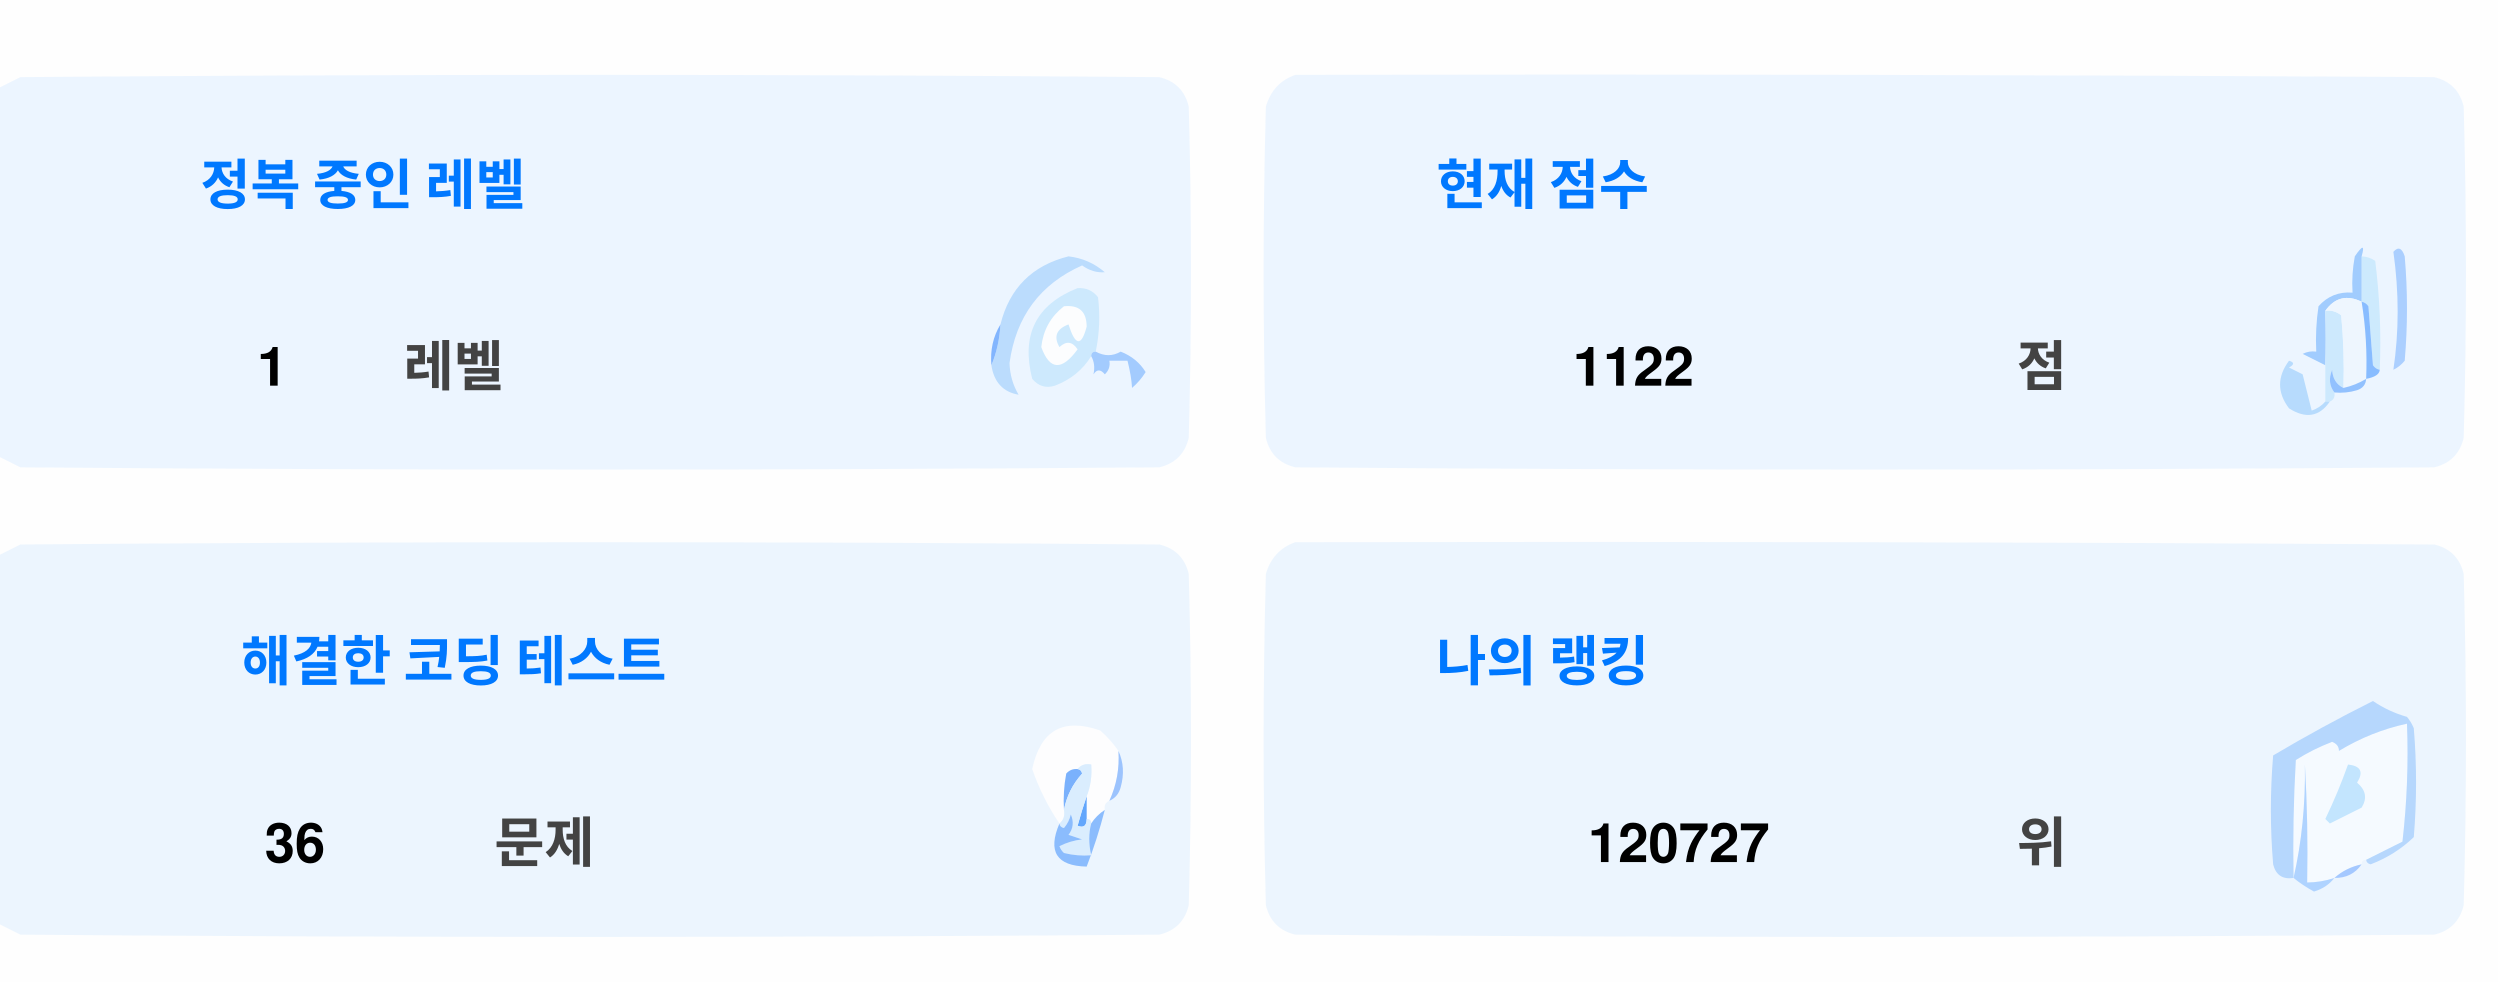
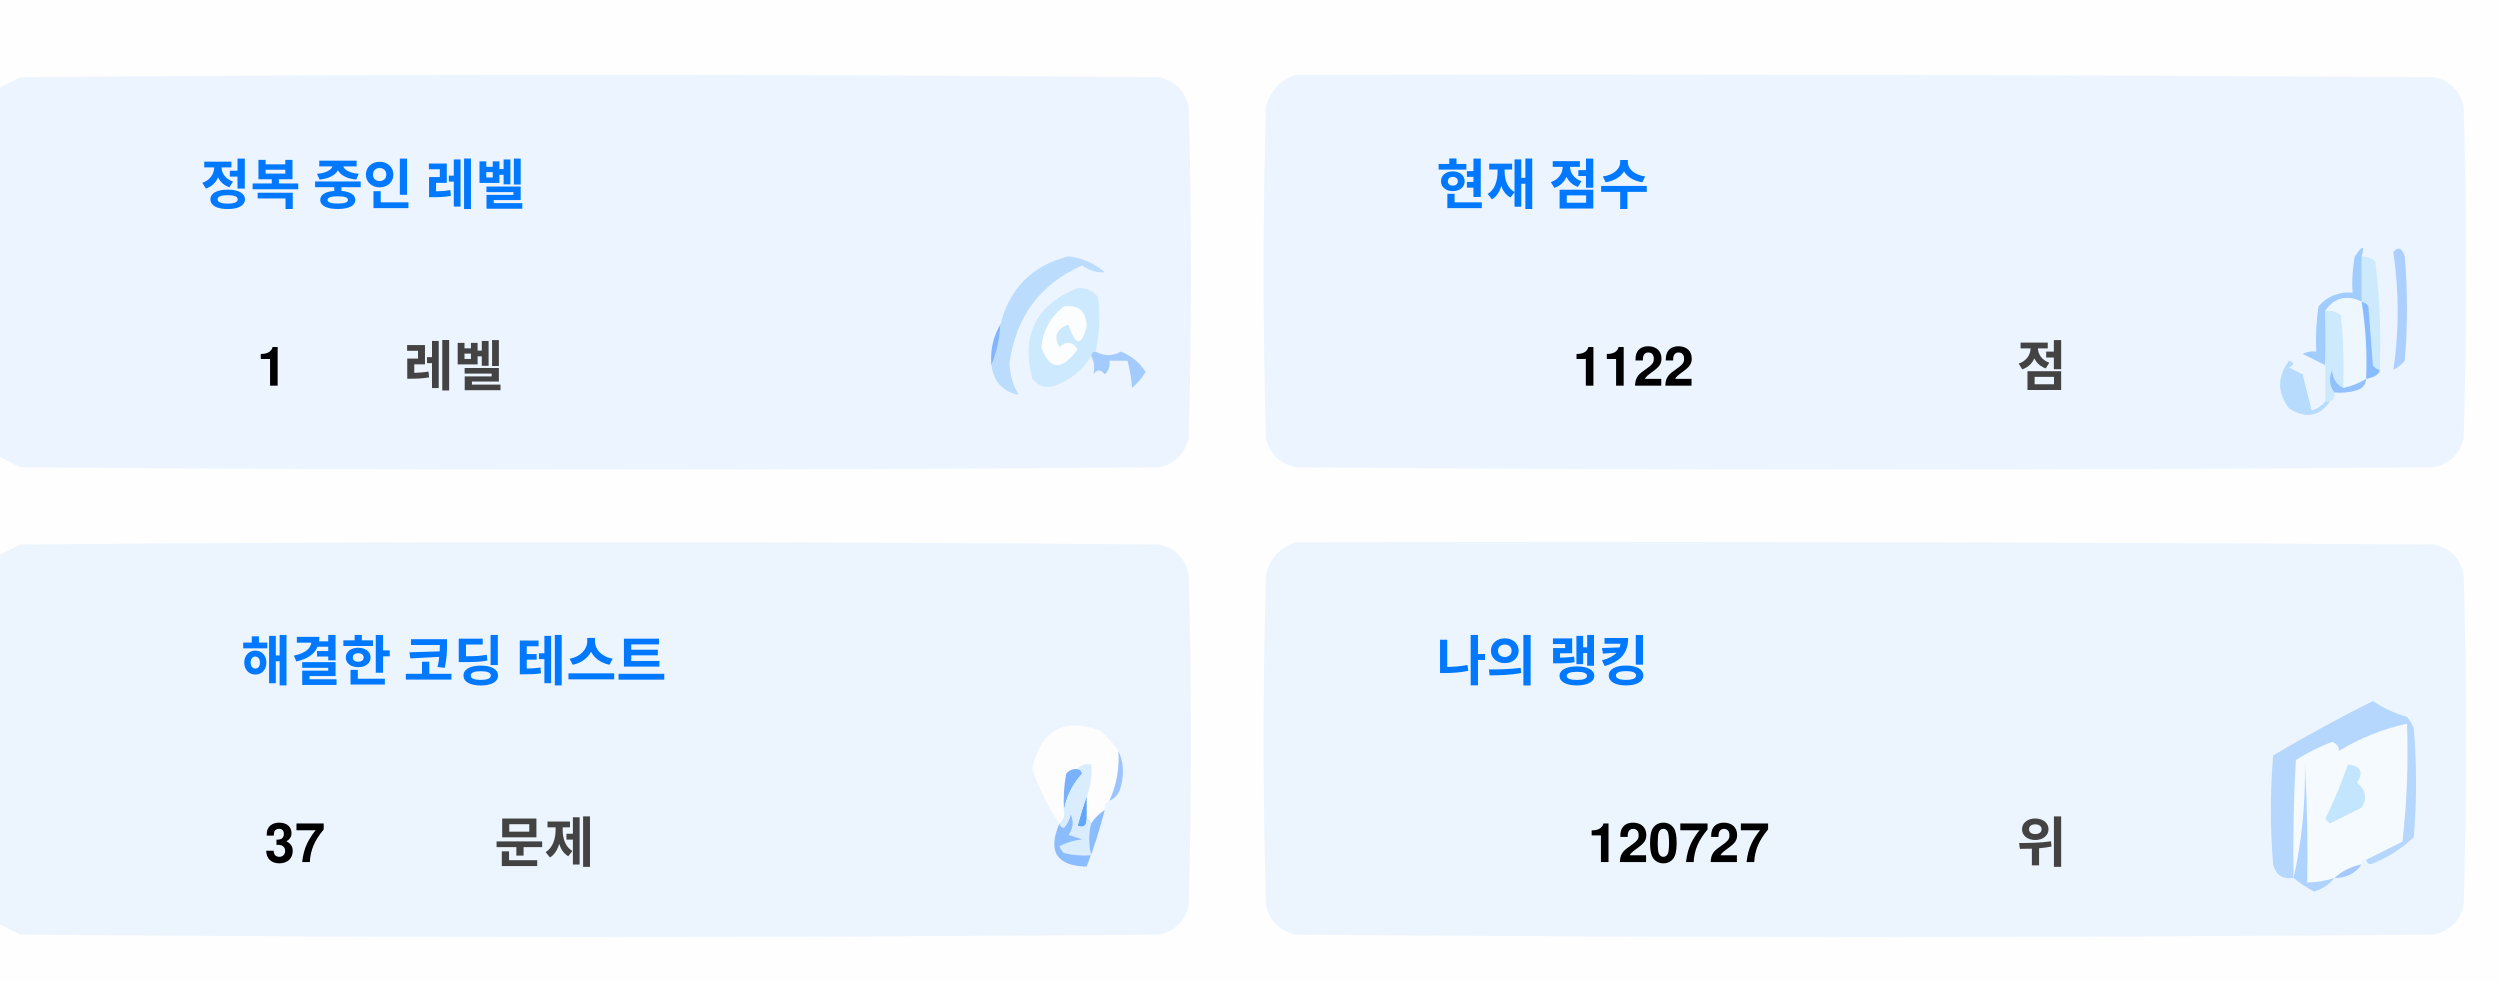
<svg xmlns="http://www.w3.org/2000/svg" version="1.1" width="551px" height="217px" style="shape-rendering:geometricPrecision; text-rendering:geometricPrecision; image-rendering:optimizeQuality; fill-rule:evenodd; clip-rule:evenodd">
  <style>.title {fill: #434343;font-size: 1rem;line-height: 1.5rem;font-weight: bold;font-family: -apple-system, BlinkMacSystemFont, Segoe UI, Helvetica, Arial, sans-serif, Apple Color Emoji, Segoe UI Emoji;}.desc {fill: #434343;font-size: 2.5rem;font-weight: bold;line-height: 1.5rem;font-family: -apple-system, BlinkMacSystemFont, Segoe UI, Helvetica, Arial, sans-serif, Apple Color Emoji, Segoe UI Emoji;}.desc-2 {fill: #434343;font-size: 1rem;font-weight: bold;line-height: 1.5rem;font-family: -apple-system, BlinkMacSystemFont, Segoe UI, Helvetica, Arial, sans-serif, Apple Color Emoji, Segoe UI Emoji;}.text, .desc {animation: twinkling 4s ease-in-out infinite;}@keyframes twinkling {40% { opacity: 1; }50% { opacity: 0.5; }60% { opacity: 1; }70% { opacity: 0.5; }80% { opacity: 1; }}</style>
  <g>
    <path style="opacity:1" fill="#fefefe" d="M -0.5,-0.5 C 183.167,-0.5 366.833,-0.5 550.5,-0.5C 550.5,71.833 550.5,144.167 550.5,216.5C 366.833,216.5 183.167,216.5 -0.5,216.5C -0.5,212.167 -0.5,207.833 -0.5,203.5C 1.14,204.32 2.807,205.153 4.5,206C 88.167,206.667 171.833,206.667 255.5,206C 259,205.167 261.167,203 262,199.5C 262.667,175.167 262.667,150.833 262,126.5C 261.167,123 259,120.833 255.5,120C 171.833,119.333 88.167,119.333 4.5,120C 2.807,120.847 1.14,121.68 -0.5,122.5C -0.5,115.167 -0.5,107.833 -0.5,100.5C 1.14,101.32 2.807,102.153 4.5,103C 88.167,103.667 171.833,103.667 255.5,103C 259,102.167 261.167,100 262,96.5C 262.667,72.167 262.667,47.833 262,23.5C 261.167,20 259,17.833 255.5,17C 171.833,16.333 88.167,16.333 4.5,17C 2.807,17.847 1.14,18.68 -0.5,19.5C -0.5,12.833 -0.5,6.167 -0.5,-0.5 Z" />
  </g>
  <g>
    <path style="opacity:1" fill="#ecf5ff" d="M -0.5,100.5 C -0.5,73.5 -0.5,46.5 -0.5,19.5C 1.14,18.68 2.807,17.847 4.5,17C 88.167,16.333 171.833,16.333 255.5,17C 259,17.833 261.167,20 262,23.5C 262.667,47.833 262.667,72.167 262,96.5C 261.167,100 259,102.167 255.5,103C 171.833,103.667 88.167,103.667 4.5,103C 2.807,102.153 1.14,101.32 -0.5,100.5 Z" />
  </g>
  <g>
    <path style="opacity:1" fill="#ecf5ff" d="M 285.5,16.5 C 369.167,16.333 452.834,16.5 536.5,17C 540,17.833 542.167,20 543,23.5C 543.667,47.833 543.667,72.167 543,96.5C 542.167,100 540,102.167 536.5,103C 452.833,103.667 369.167,103.667 285.5,103C 282,102.167 279.833,100 279,96.5C 278.333,72.167 278.333,47.833 279,23.5C 280.018,19.985 282.185,17.652 285.5,16.5 Z" />
  </g>
  <g>
    <path style="opacity:1" fill="#cdeafd" d="M 520.5,56.5 C 521.583,56.539 522.583,56.873 523.5,57.5C 524.498,65.472 524.831,73.472 524.5,81.5C 523.883,81.389 523.383,81.056 523,80.5C 522.667,76.167 522.333,71.833 522,67.5C 521.617,66.944 521.117,66.611 520.5,66.5C 520.5,63.167 520.5,59.833 520.5,56.5 Z" />
  </g>
  <g>
    <path style="opacity:1" fill="#abcfff" d="M 527.5,55.5 C 528.566,54.308 529.399,54.641 530,56.5C 530.667,64.167 530.667,71.833 530,79.5C 529.311,80.357 528.478,81.023 527.5,81.5C 528.758,73.08 528.758,64.414 527.5,55.5 Z" />
  </g>
  <g>
    <path style="opacity:1" fill="#bbdcfd" d="M 218.5,80.5 C 219.657,77.727 220.324,74.727 220.5,71.5C 222.49,63.51 227.49,58.51 235.5,56.5C 238.528,56.847 241.194,58.014 243.5,60C 241.744,60.141 240.078,59.641 238.5,58.5C 229.247,62.607 223.914,69.773 222.5,80C 222.565,82.526 223.232,84.859 224.5,87C 221.07,86.397 219.07,84.231 218.5,80.5 Z" />
  </g>
  <g>
    <path style="opacity:1" fill="#cde9fd" d="M 241.5,77.5 C 240.833,77.5 240.5,77.833 240.5,78.5C 238.628,81.529 235.961,83.695 232.5,85C 230.536,85.624 228.869,85.124 227.5,83.5C 225.021,73.791 228.354,67.124 237.5,63.5C 239.374,63.39 240.874,64.056 242,65.5C 242.497,69.524 242.331,73.524 241.5,77.5 Z" />
  </g>
  <g>
    <path style="opacity:1" fill="#fcfdfe" d="M 234.5,67.5 C 237.826,67.162 239.493,68.662 239.5,72C 238.334,76.434 237,76.267 235.5,71.5C 232.832,72.515 232.166,74.182 233.5,76.5C 235.017,75.089 236.351,75.256 237.5,77C 234.006,81.771 231.34,81.605 229.5,76.5C 229.904,72.771 231.571,69.771 234.5,67.5 Z" />
  </g>
  <g>
    <path style="opacity:1" fill="#a1ccfe" d="M 520.5,56.5 C 520.5,59.833 520.5,63.167 520.5,66.5C 517.238,64.922 514.572,65.589 512.5,68.5C 512.617,72.81 512.617,76.81 512.5,80.5C 510.86,79.68 509.193,78.847 507.5,78C 508.448,77.517 509.448,77.35 510.5,77.5C 510.335,74.15 510.502,70.817 511,67.5C 512.995,65.253 515.495,64.253 518.5,64.5C 518.336,61.813 518.503,59.146 519,56.5C 520.731,53.969 521.231,53.969 520.5,56.5 Z" />
  </g>
  <g>
    <path style="opacity:1" fill="#cde9fd" d="M 512.5,68.5 C 513.822,68.33 514.989,68.663 516,69.5C 516.499,74.823 516.666,80.156 516.5,85.5C 514.955,84.77 514.122,83.437 514,81.5C 513.22,83.387 513.387,85.054 514.5,86.5C 514.672,87.492 514.338,88.158 513.5,88.5C 513.167,88.5 512.833,88.5 512.5,88.5C 512.5,85.833 512.5,83.167 512.5,80.5C 512.617,76.81 512.617,72.81 512.5,68.5 Z" />
  </g>
  <g>
    <path style="opacity:1" fill="#eef6fe" d="M 520.5,66.5 C 521.407,72.106 521.74,77.773 521.5,83.5C 519.95,84.441 518.284,85.108 516.5,85.5C 516.666,80.156 516.499,74.823 516,69.5C 514.989,68.663 513.822,68.33 512.5,68.5C 514.572,65.589 517.238,64.922 520.5,66.5 Z" />
  </g>
  <g>
    <path style="opacity:1" fill="#88bcff" d="M 520.5,66.5 C 521.117,66.611 521.617,66.944 522,67.5C 522.333,71.833 522.667,76.167 523,80.5C 523.383,81.056 523.883,81.389 524.5,81.5C 524.445,82.469 523.445,83.136 521.5,83.5C 521.74,77.773 521.407,72.106 520.5,66.5 Z" />
  </g>
  <g>
    <path style="opacity:1" fill="#82b5fe" d="M 220.5,71.5 C 220.324,74.727 219.657,77.727 218.5,80.5C 218.215,77.171 218.882,74.171 220.5,71.5 Z" />
  </g>
  <g>
    <path style="opacity:1" fill="#a3cbfe" d="M 240.5,78.5 C 240.5,77.833 240.833,77.5 241.5,77.5C 243.391,78.536 245.224,78.536 247,77.5C 249.391,78.429 251.225,79.929 252.5,82C 251.681,83.319 250.681,84.486 249.5,85.5C 249.409,83.777 249.075,81.777 248.5,79.5C 247.167,79.5 245.833,79.5 244.5,79.5C 244.719,80.675 244.386,81.675 243.5,82.5C 242.575,81.359 241.741,81.359 241,82.5C 241.331,80.981 241.164,79.648 240.5,78.5 Z" />
  </g>
  <g>
    <path style="opacity:1" fill="#b7dbfd" d="M 512.5,88.5 C 512.833,88.5 513.167,88.5 513.5,88.5C 511.199,91.857 508.199,92.357 504.5,90C 501.872,86.535 501.872,83.035 504.5,79.5C 505.696,79.846 505.696,80.346 504.5,81C 505.5,81.5 506.5,82 507.5,82.5C 508.167,85.167 508.833,87.833 509.5,90.5C 510.739,90.058 511.739,89.391 512.5,88.5 Z" />
  </g>
  <g>
    <path style="opacity:1" fill="#92c1fe" d="M 516.5,85.5 C 518.284,85.108 519.95,84.441 521.5,83.5C 521.423,84.75 520.756,85.583 519.5,86C 517.866,86.493 516.199,86.66 514.5,86.5C 513.387,85.054 513.22,83.387 514,81.5C 514.122,83.437 514.955,84.77 516.5,85.5 Z" />
  </g>
  <g>
    <path style="opacity:1" fill="#ecf5fe" d="M -0.5,203.5 C -0.5,176.5 -0.5,149.5 -0.5,122.5C 1.14,121.68 2.807,120.847 4.5,120C 88.167,119.333 171.833,119.333 255.5,120C 259,120.833 261.167,123 262,126.5C 262.667,150.833 262.667,175.167 262,199.5C 261.167,203 259,205.167 255.5,206C 171.833,206.667 88.167,206.667 4.5,206C 2.807,205.153 1.14,204.32 -0.5,203.5 Z" />
  </g>
  <g>
    <path style="opacity:1" fill="#ecf5fe" d="M 285.5,119.5 C 369.167,119.333 452.834,119.5 536.5,120C 540,120.833 542.167,123 543,126.5C 543.667,150.833 543.667,175.167 543,199.5C 542.167,203 540,205.167 536.5,206C 452.833,206.667 369.167,206.667 285.5,206C 282,205.167 279.833,203 279,199.5C 278.333,175.167 278.333,150.833 279,126.5C 280.018,122.985 282.185,120.652 285.5,119.5 Z" />
  </g>
  <g>
    <path style="opacity:1" fill="#fdfdfe" d="M 246.5,165.5 C 246.758,169.367 246.092,173.034 244.5,176.5C 243.662,176.842 243.328,177.508 243.5,178.5C 242.272,179.306 241.272,180.306 240.5,181.5C 240.5,180.833 240.167,180.5 239.5,180.5C 239.5,178.833 239.5,177.167 239.5,175.5C 240.369,173.283 240.702,170.95 240.5,168.5C 239.209,168.263 238.209,168.596 237.5,169.5C 236.504,169.414 235.671,169.748 235,170.5C 234.503,173.146 234.336,175.813 234.5,178.5C 234.737,179.791 234.404,180.791 233.5,181.5C 230.986,177.806 228.986,173.806 227.5,169.5C 229.309,160.957 234.309,158.124 242.5,161C 244.07,162.397 245.404,163.897 246.5,165.5 Z" />
  </g>
  <g>
    <path style="opacity:1" fill="#f5faff" d="M 521.5,189.5 C 520.833,189.5 520.5,189.833 520.5,190.5C 518.181,190.992 516.181,191.992 514.5,193.5C 512.565,194.15 510.565,194.483 508.5,194.5C 508.666,185.827 508.5,177.16 508,168.5C 508.141,177.227 507.308,185.56 505.5,193.5C 505.334,184.827 505.5,176.16 506,167.5C 508.527,165.903 511.194,164.57 514,163.5C 515.011,163.892 515.511,164.559 515.5,165.5C 520.21,162.641 525.21,160.641 530.5,159.5C 530.831,168.192 530.498,176.859 529.5,185.5C 526.807,186.847 524.14,188.18 521.5,189.5 Z" />
  </g>
  <g>
    <path style="opacity:1" fill="#b6d7fd" d="M 521.5,189.5 C 524.14,188.18 526.807,186.847 529.5,185.5C 530.498,176.859 530.831,168.192 530.5,159.5C 525.21,160.641 520.21,162.641 515.5,165.5C 515.511,164.559 515.011,163.892 514,163.5C 511.194,164.57 508.527,165.903 506,167.5C 505.5,176.16 505.334,184.827 505.5,193.5C 503.089,193.863 501.589,192.863 501,190.5C 500.333,182.5 500.333,174.5 501,166.5C 508.173,162.246 515.507,158.246 523,154.5C 525.304,156.068 527.804,157.235 530.5,158C 531.126,158.75 531.626,159.584 532,160.5C 532.667,168.5 532.667,176.5 532,184.5C 529.292,187.111 526.125,189.111 522.5,190.5C 521.893,190.376 521.56,190.043 521.5,189.5 Z" />
  </g>
  <g>
    <path style="opacity:1" fill="#c3e5fe" d="M 517.5,168.5 C 520.317,168.801 520.984,170.134 519.5,172.5C 521.439,174.122 521.772,175.956 520.5,178C 518.167,179.167 515.833,180.333 513.5,181.5C 513.167,181.167 512.833,180.833 512.5,180.5C 514.414,176.515 516.081,172.515 517.5,168.5 Z" />
  </g>
  <g>
    <path style="opacity:1" fill="#7ab1fc" d="M 237.5,169.5 C 238.043,169.56 238.376,169.893 238.5,170.5C 236.395,172.836 235.062,175.503 234.5,178.5C 234.336,175.813 234.503,173.146 235,170.5C 235.671,169.748 236.504,169.414 237.5,169.5 Z" />
  </g>
  <g>
    <path style="opacity:1" fill="#afd3ff" d="M 514.5,193.5 C 513.378,194.947 511.878,195.947 510,196.5C 508.348,195.601 506.848,194.601 505.5,193.5C 507.308,185.56 508.141,177.227 508,168.5C 508.5,177.16 508.666,185.827 508.5,194.5C 510.565,194.483 512.565,194.15 514.5,193.5 Z" />
  </g>
  <g>
    <path style="opacity:1" fill="#9cc3fd" d="M 246.5,165.5 C 247.634,167.966 247.801,170.633 247,173.5C 246.623,174.942 245.79,175.942 244.5,176.5C 246.092,173.034 246.758,169.367 246.5,165.5 Z" />
  </g>
  <g>
    <path style="opacity:1" fill="#62a6fc" d="M 239.5,175.5 C 239.5,177.167 239.5,178.833 239.5,180.5C 239.483,182.028 238.816,182.528 237.5,182C 238.117,179.723 238.784,177.556 239.5,175.5 Z" />
  </g>
  <g>
    <path style="opacity:1" fill="#daedfe" d="M 237.5,169.5 C 238.209,168.596 239.209,168.263 240.5,168.5C 240.702,170.95 240.369,173.283 239.5,175.5C 238.784,177.556 238.117,179.723 237.5,182C 238.816,182.528 239.483,182.028 239.5,180.5C 240.167,180.5 240.5,180.833 240.5,181.5C 239.918,183.669 239.918,186.002 240.5,188.5C 238.473,188.662 236.473,188.495 234.5,188C 234.043,187.586 233.709,187.086 233.5,186.5C 235.078,185.702 236.744,185.202 238.5,185C 237.5,184.667 236.5,184.333 235.5,184C 236.554,182.612 236.72,181.112 236,179.5C 235.751,180.624 235.251,181.624 234.5,182.5C 233.893,182.376 233.56,182.043 233.5,181.5C 234.404,180.791 234.737,179.791 234.5,178.5C 235.062,175.503 236.395,172.836 238.5,170.5C 238.376,169.893 238.043,169.56 237.5,169.5 Z" />
  </g>
  <g>
    <path style="opacity:1" fill="#8bbcfd" d="M 243.5,178.5 C 242.395,182.803 241.062,186.969 239.5,191C 232.857,190.847 230.857,187.68 233.5,181.5C 233.56,182.043 233.893,182.376 234.5,182.5C 235.251,181.624 235.751,180.624 236,179.5C 236.72,181.112 236.554,182.612 235.5,184C 236.5,184.333 237.5,184.667 238.5,185C 236.744,185.202 235.078,185.702 233.5,186.5C 233.709,187.086 234.043,187.586 234.5,188C 236.473,188.495 238.473,188.662 240.5,188.5C 239.918,186.002 239.918,183.669 240.5,181.5C 241.272,180.306 242.272,179.306 243.5,178.5 Z" />
  </g>
  <g>
    <path style="opacity:1" fill="#a4c8ff" d="M 520.5,190.5 C 519.089,192.539 517.089,193.539 514.5,193.5C 516.181,191.992 518.181,190.992 520.5,190.5 Z" />
  </g>
  <text text-anchor="middle" x="80" y="45" class="title" style="fill:#0078ff;" stroke="#none" stroke-width="1">정복 중인 레벨</text>
  <text text-anchor="middle" x="60" y="85" class="desc" style="fill:#000000;" stroke="#none" stroke-width="1">1</text>
  <text text-anchor="middle" x="100" y="85" class="desc-2" style="fill:#434343;" stroke="#none" stroke-width="1">레벨</text>
  <text text-anchor="middle" x="340" y="45" class="title" style="fill:#0078ff;" stroke="#none" stroke-width="1">현재 점수</text>
  <text text-anchor="middle" x="360" y="85" class="desc" style="fill:#000000;" stroke="#none" stroke-width="1">1122</text>
  <text text-anchor="middle" x="450" y="85" class="desc-2" style="fill:#434343;" stroke="#none" stroke-width="1">점</text>
  <text text-anchor="middle" x="100" y="150" class="title" style="fill:#0078ff;" stroke="#none" stroke-width="1">해결한 코딩 테스트</text>
-   <text text-anchor="middle" x="65" y="190" class="desc" style="fill:#000000;" stroke="#none" stroke-width="1">36</text>
+   <text text-anchor="middle" x="65" y="190" class="desc" style="fill:#000000;" stroke="#none" stroke-width="1">37</text>
  <text text-anchor="middle" x="120" y="190" class="desc-2" style="fill:#434343;" stroke="#none" stroke-width="1">문제</text>
  <text text-anchor="middle" x="340" y="150" class="title" style="fill:#0078ff;" stroke="#none" stroke-width="1">나의 랭킹</text>
  <text text-anchor="middle" x="370" y="190" class="desc" style="fill:#000000;" stroke="#none" stroke-width="1">120727</text>
  <text text-anchor="middle" x="450" y="190" class="desc-2" style="fill:#434343;" stroke="#none" stroke-width="1">위</text>
</svg>
